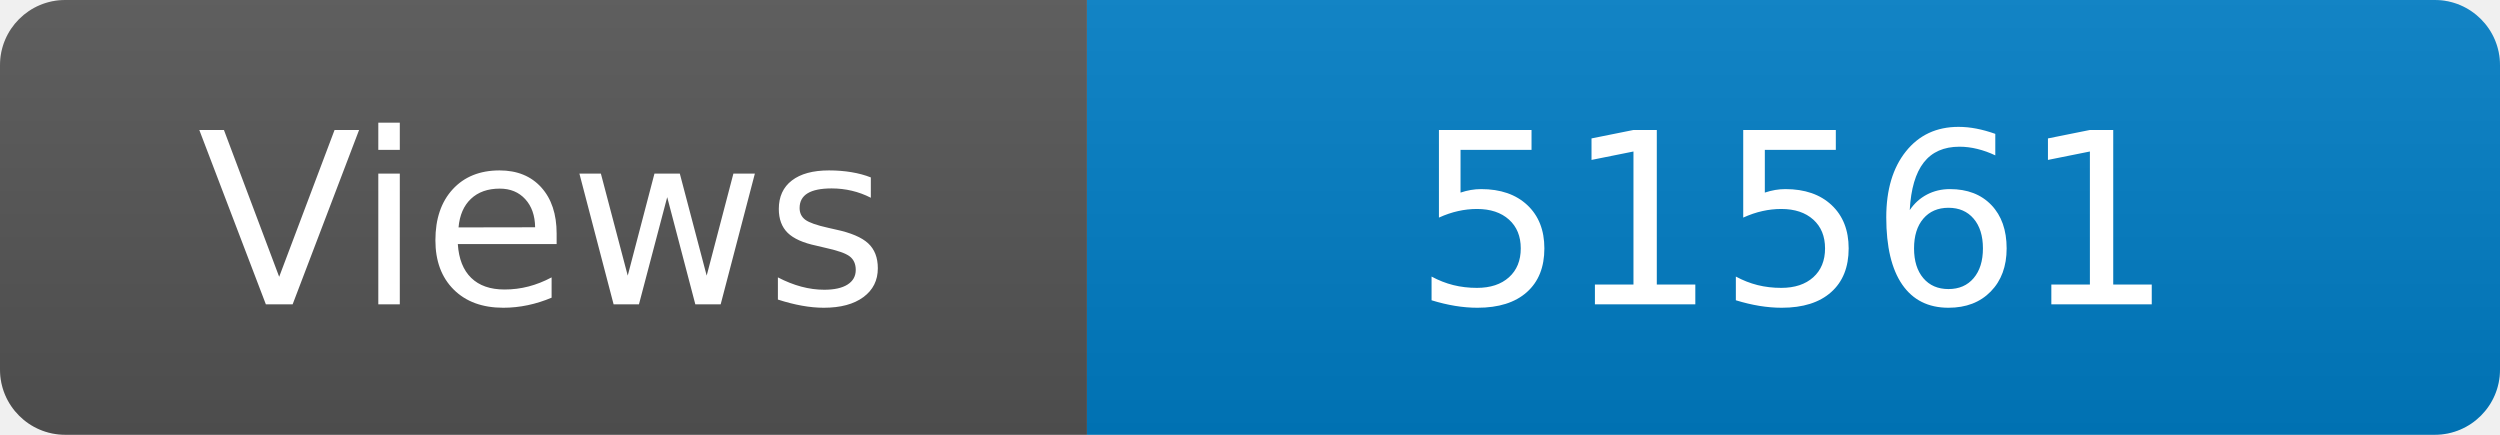
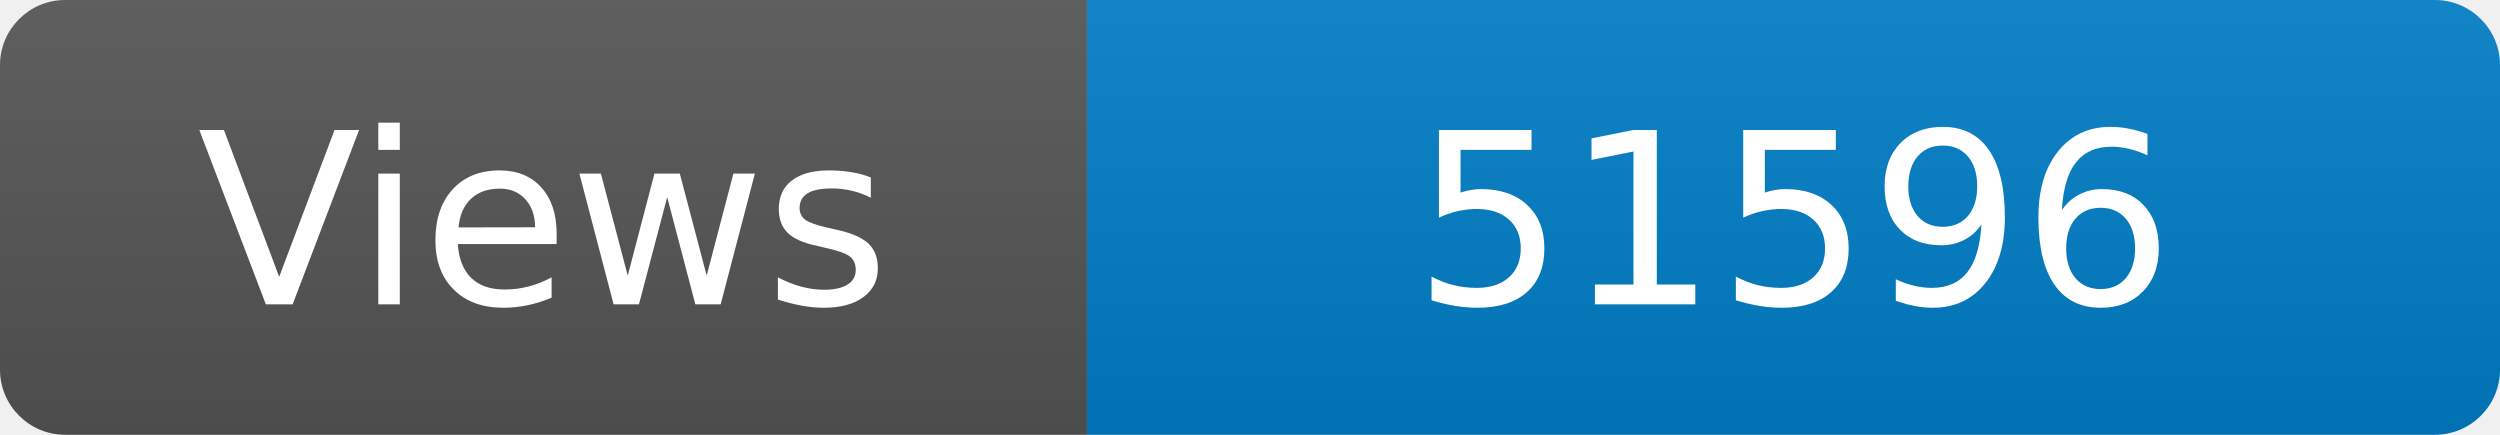
<svg xmlns="http://www.w3.org/2000/svg" width="115" height="20" role="img" aria-label="Maintained?: yes">
  <linearGradient id="s" x2="0" y2="100%">
    <stop offset="0" stop-color="#bbb" stop-opacity=".1" />
    <stop offset="1" stop-opacity=".1" />
  </linearGradient>
  <clipPath id="r">
    <rect width="115" height="20" rx="3" fill="#fff" />
  </clipPath>
  <g clip-path="url(#r)">
    <rect width="50" height="20" fill="#555" />
    <rect x="50" width="160" height="20" fill="#007ec6" />
    <rect width="115" height="20" fill="url(#s)" />
  </g>
  <g fill="#fff" text-anchor="middle" font-family="Verdana,Geneva,DejaVu Sans,sans-serif" font-size="110">
    <text x="250" y="140" transform="scale(.1)" fill="#fff">Views</text>
-     <text x="825" y="140" transform="scale(.1)" fill="#fff">51561</text>
+     <text x="825" y="140" transform="scale(.1)" fill="#fff">51596</text>
  </g>
</svg>
